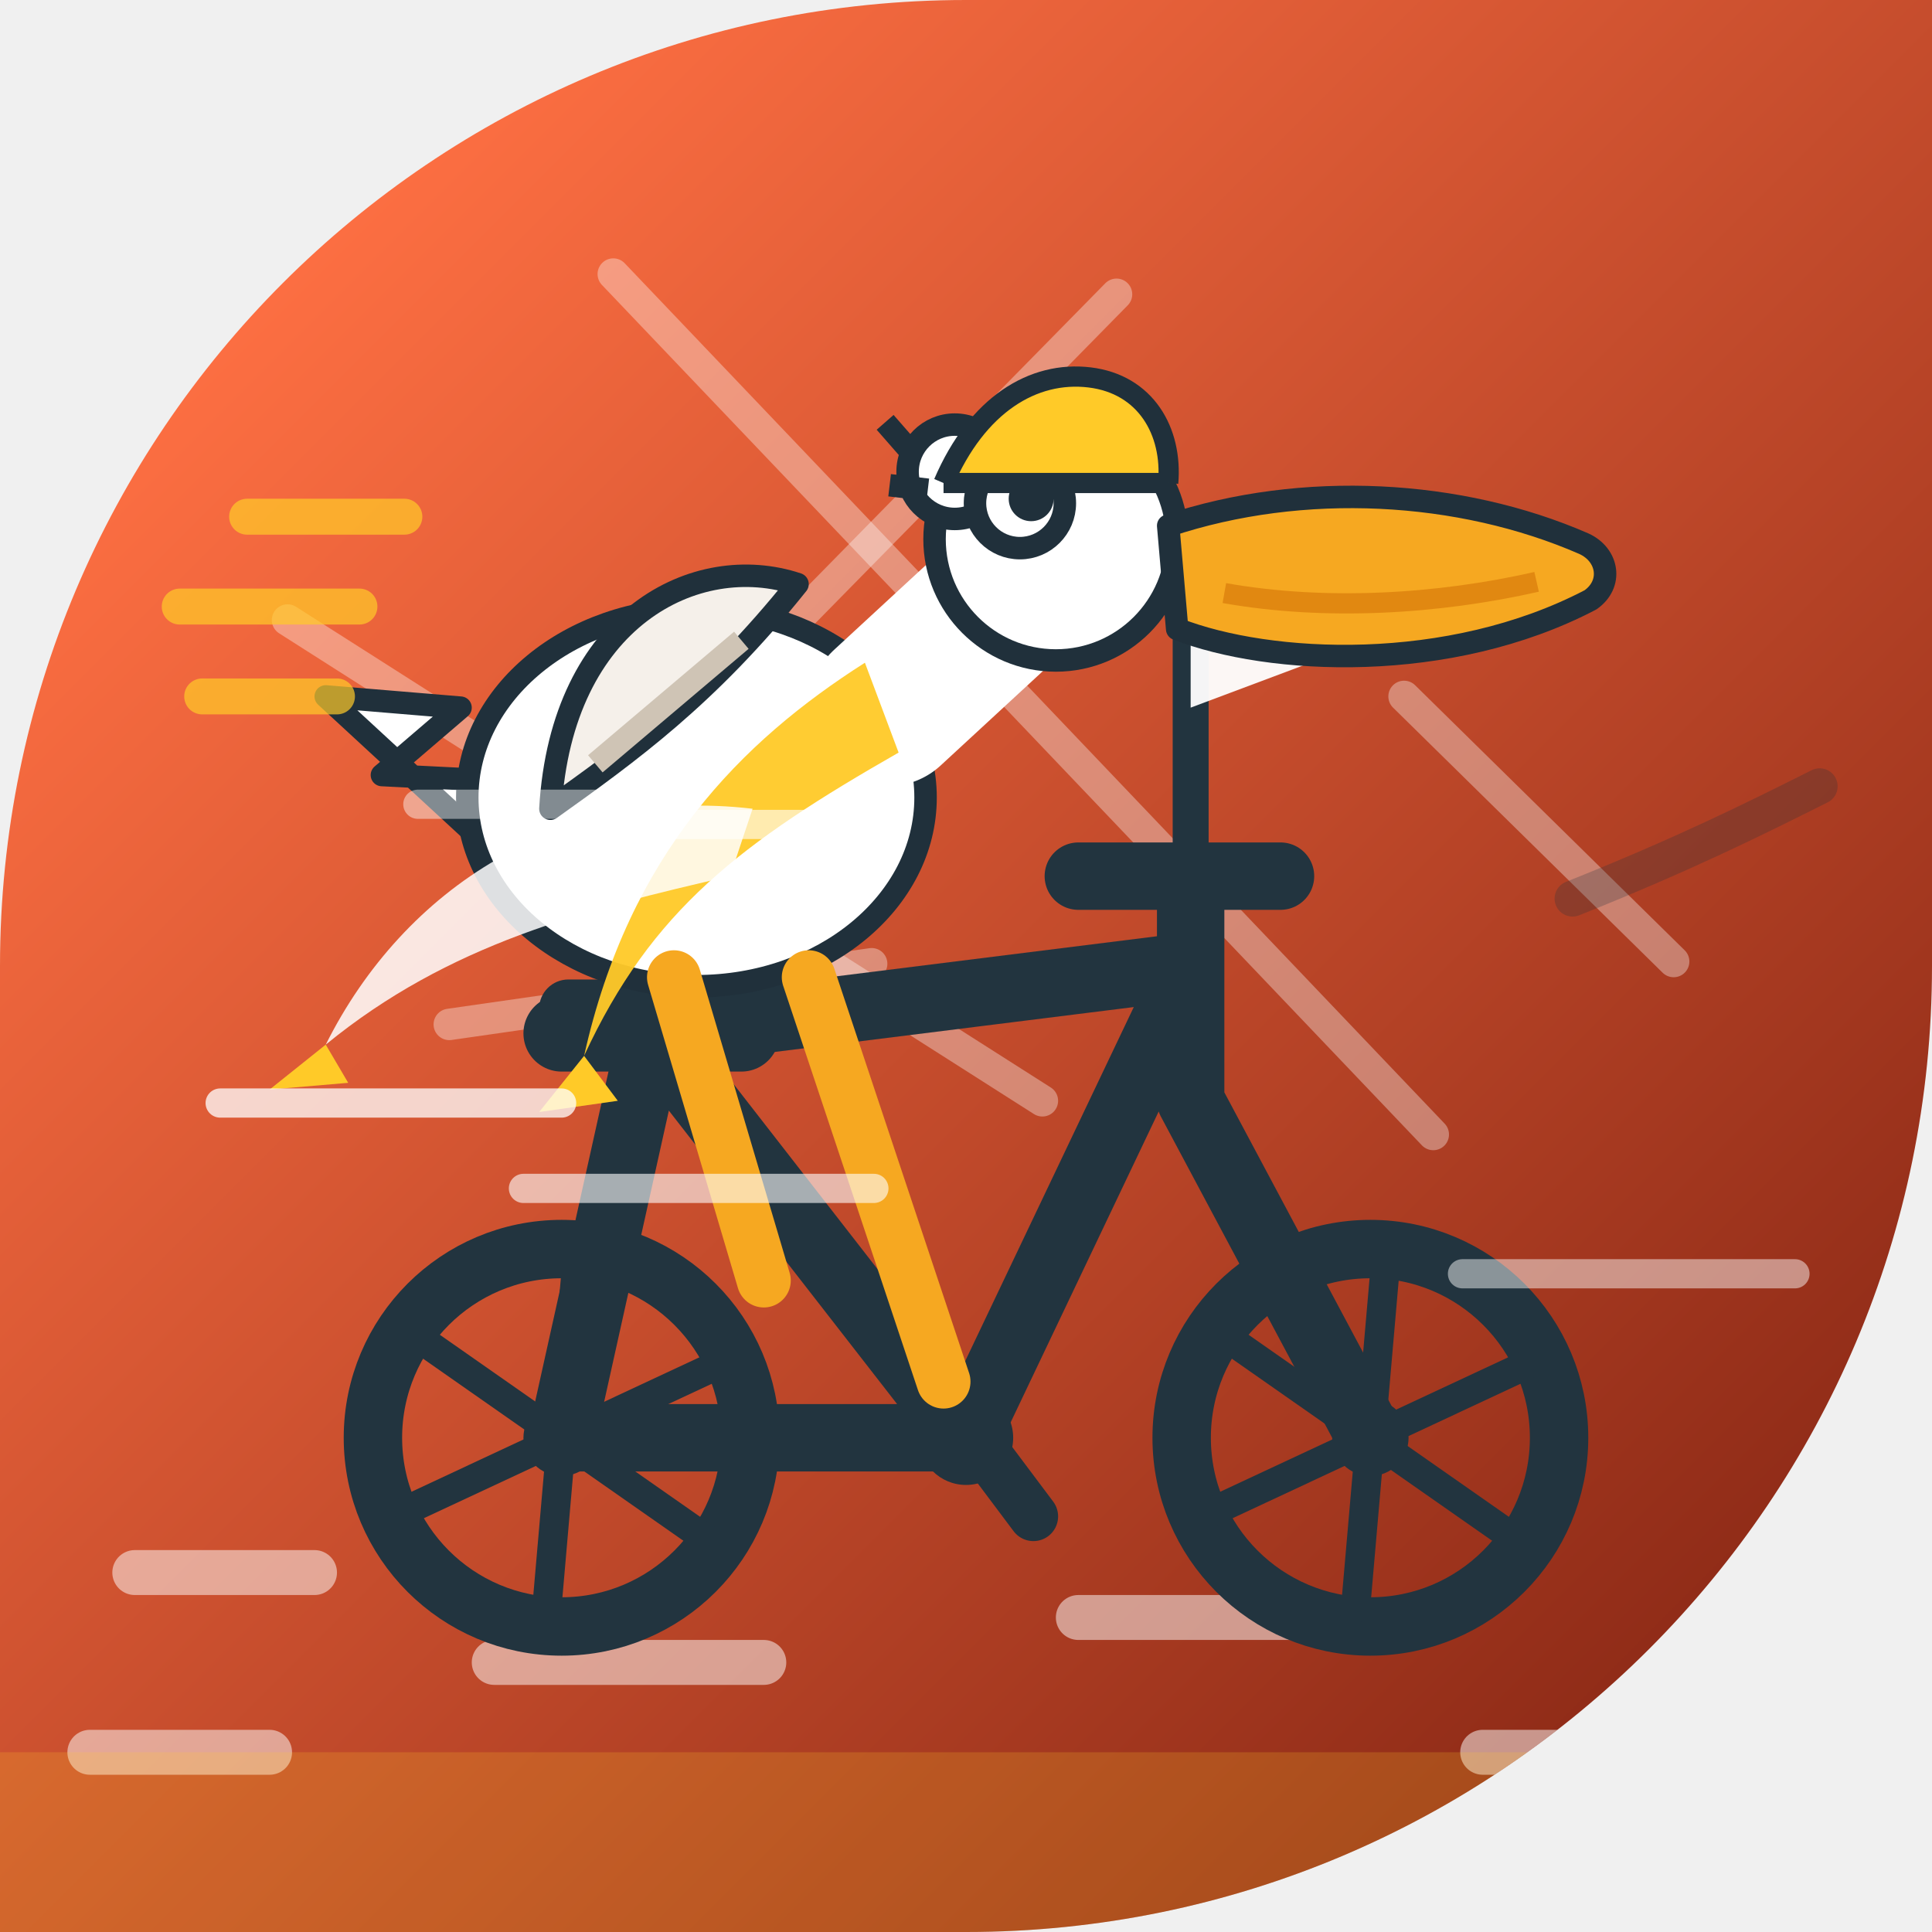
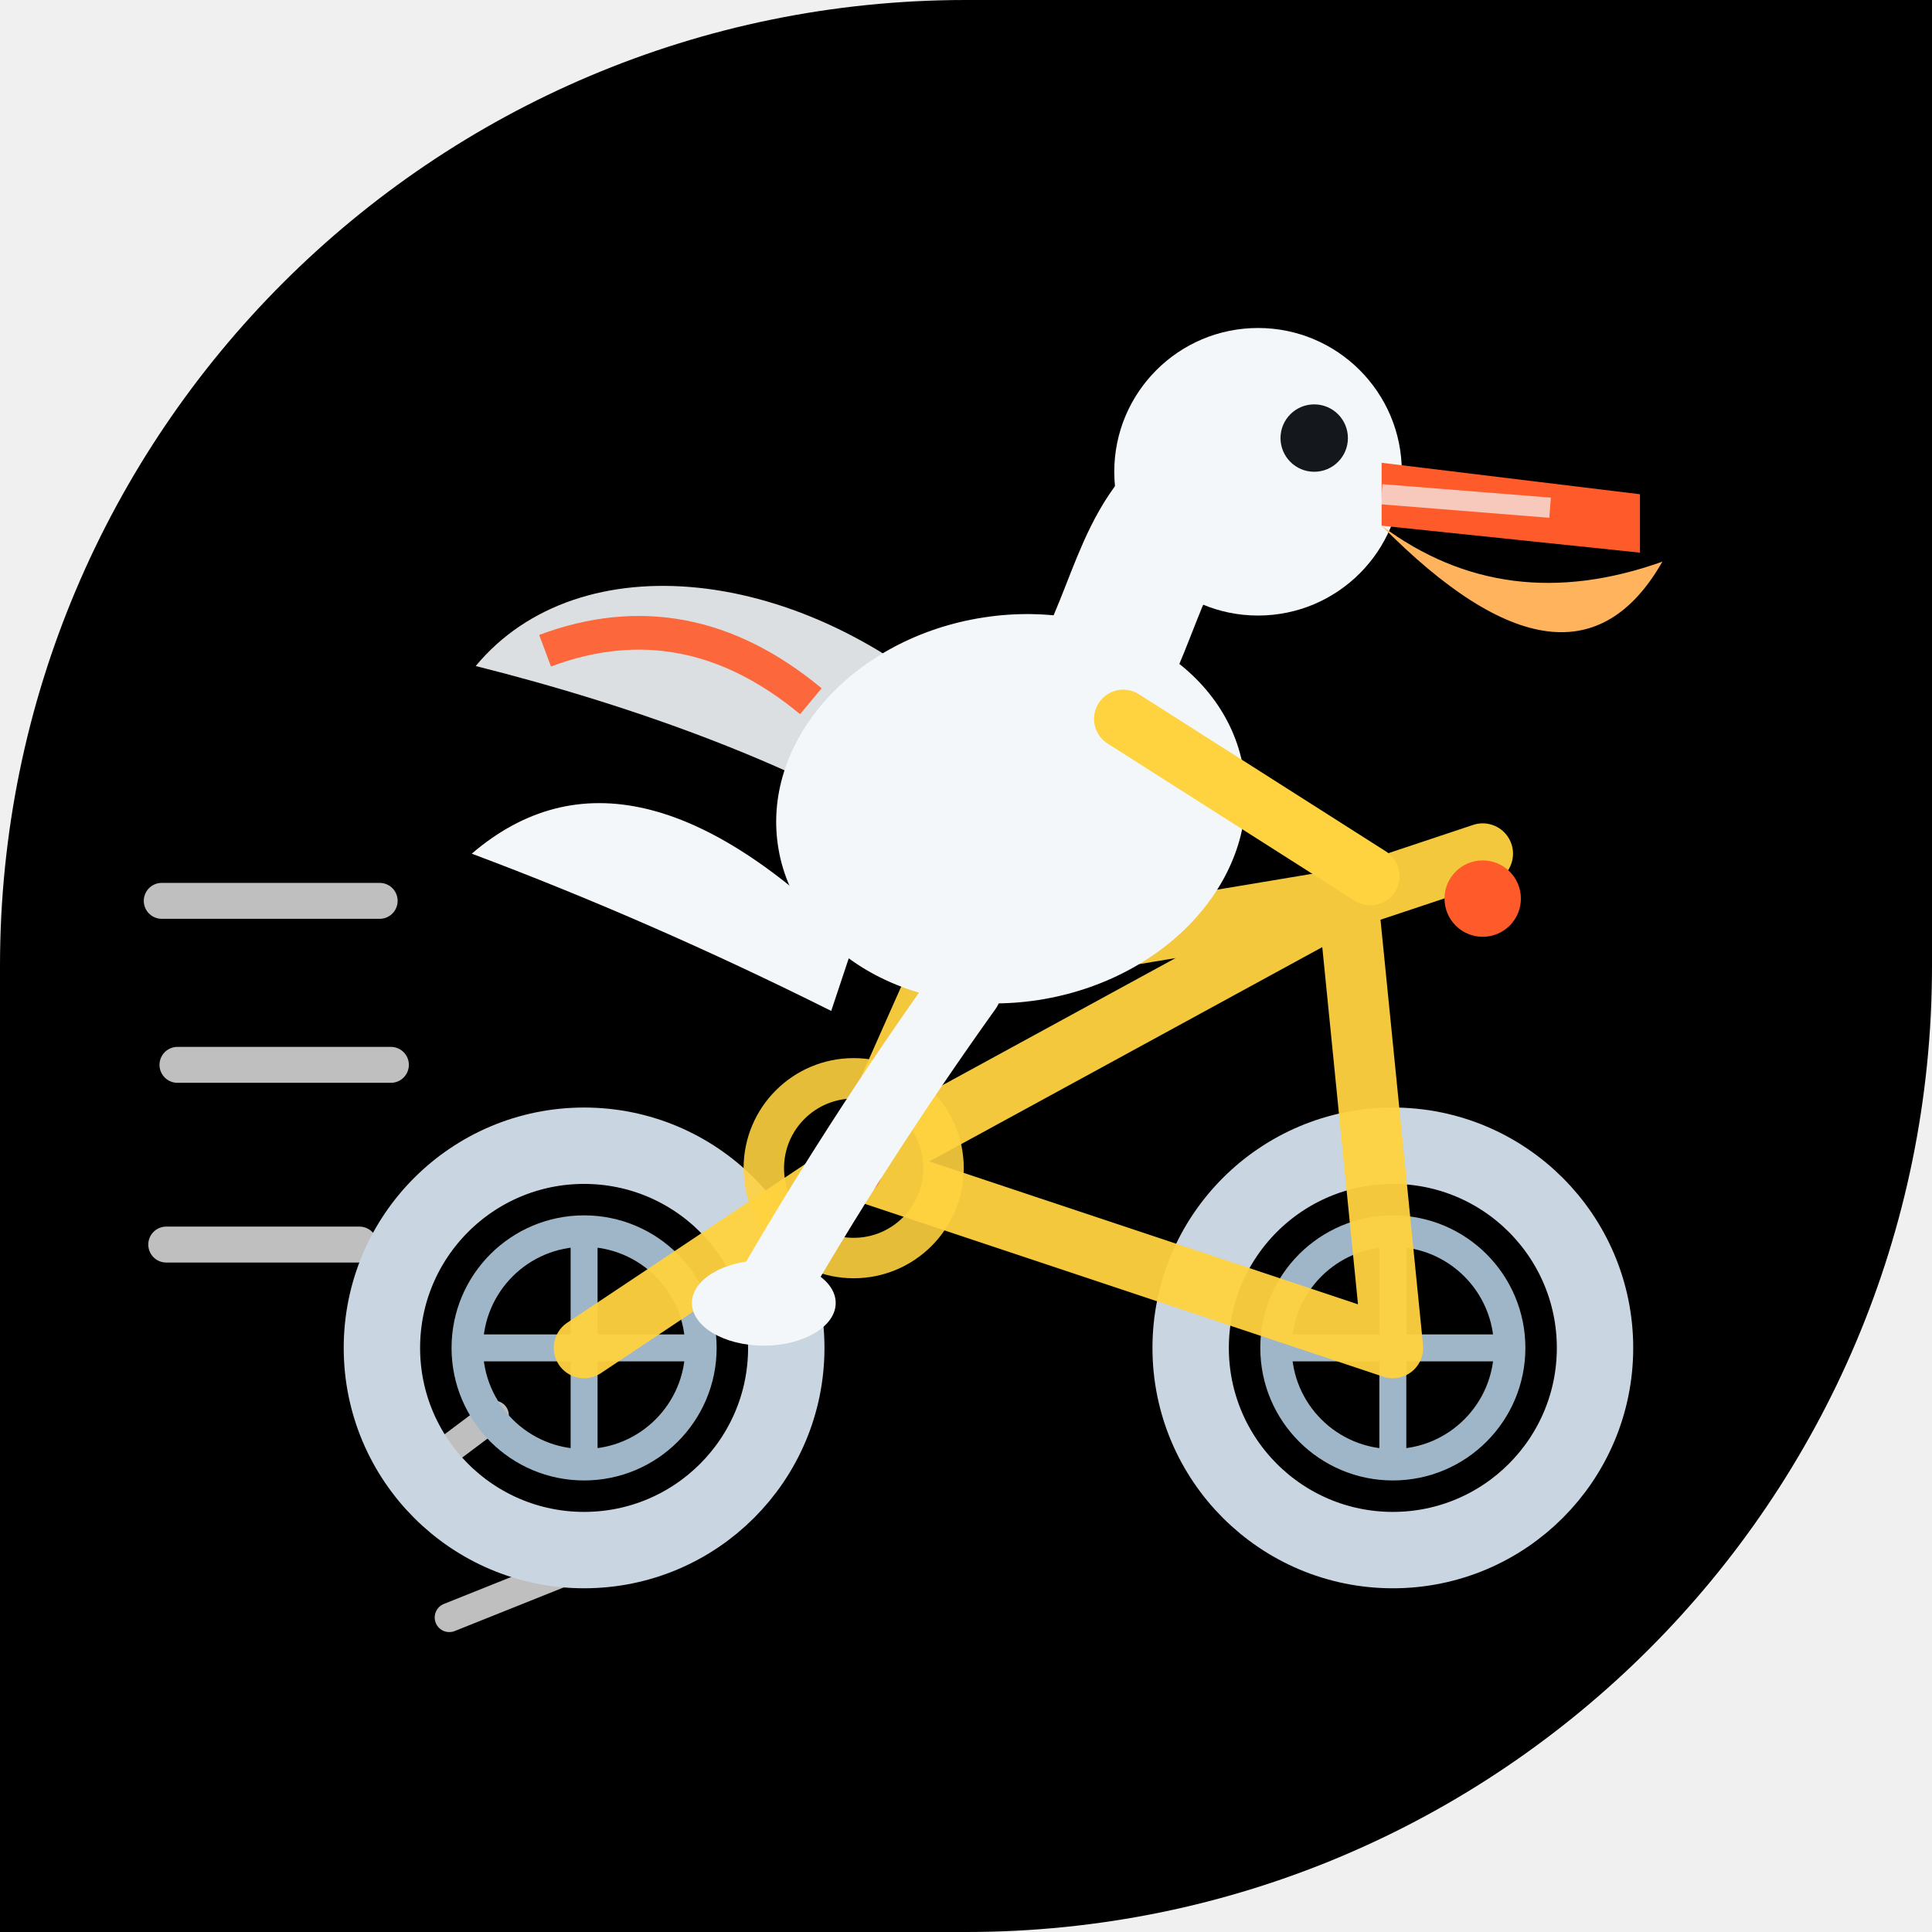
<svg xmlns="http://www.w3.org/2000/svg" width="86" height="86" viewBox="0 0 86 86">
  <defs>
-     <linearGradient id="bg" x1="0" y1="0" x2="1" y2="1">
-       <stop offset="0.13" stop-color="#FF7043" />
-       <stop offset="1" stop-color="#7A1E0F" />
-     </linearGradient>
-     <clipPath id="shp">
+     <clipPath id="c9">
      <path d="M 0 0 L 86.0 0 L 86.0 86.0 L 0 86.0 Z M 0 43 A 43.0 43.0 0 0 1 43.0 0.0 L 0 0 Z M 86 43 A 43.0 43.0 0 0 1 43.0 86.0 L 86 86 Z" />
    </clipPath>
  </defs>
-   <g clip-path="url(#shp)">
-     <rect x="0" y="0" width="86" height="86" fill="url(#bg)" />
-     <g fill="none">
-       <path d="M6 70 L14 70 M22 74 L34 74 M48 72 L58 72 M66 78 L78 78 M4 78 L12 78" stroke="#FFFFFF" stroke-width="2" stroke-linecap="round" opacity="0.5" />
-       <path d="M0 84 H86 M0 80 H86" stroke="#FFCA28" stroke-width="4" opacity="0.20" />
-       <line x1="12.8" y1="27.6" x2="46.4" y2="49.0" stroke="#FFFFFF" stroke-width="1.4" opacity="0.35" stroke-linecap="round" />
-       <line x1="27.3" y1="12.2" x2="63.8" y2="50.5" stroke="#FFFFFF" stroke-width="1.4" opacity="0.35" stroke-linecap="round" />
-       <line x1="32.7" y1="30.4" x2="49.7" y2="13.1" stroke="#FFFFFF" stroke-width="1.4" opacity="0.35" stroke-linecap="round" />
-       <line x1="20.0" y1="45.6" x2="38.8" y2="42.9" stroke="#FFFFFF" stroke-width="1.4" opacity="0.35" stroke-linecap="round" />
-       <line x1="62.5" y1="31.0" x2="74.5" y2="42.8" stroke="#FFFFFF" stroke-width="1.4" opacity="0.35" stroke-linecap="round" />
+   <g clip-path="url(#c9)">
+     <path d="M 0 0 L 86.0 0 L 86.0 86.0 L 0 86.0 Z M 0 43 A 43.0 43.0 0 0 1 43.0 0.0 L 0 0 Z M 86 43 A 43.0 43.0 0 0 1 43.0 86.0 L 86 86 Z" fill="#000000" />
+     <g fill="none" stroke="#ff7a2a" stroke-width="1.4" opacity="0.42" />
+     <g stroke="#ffffff" fill="none" stroke-linecap="round" opacity="0.75">
+       <path d="M7.2 40.1 L16.9 40.1" stroke-width="1.6" />
+       <path d="M7.9 47.4 L17.4 47.4" stroke-width="1.6" />
+       <path d="M7.4 55.4 L16.0 55.4" stroke-width="1.6" />
+       <path d="M18 66 L22 63" stroke-width="1.3" />
+       <path d="M20 72 L25 70" stroke-width="1.3" />
    </g>
-     <g>
-       <g stroke="#22343F" fill="none" stroke-width="3" stroke-linecap="round" stroke-linejoin="round">
-         <path d="M25 64 L43 64 M29 46 L43 64 M29 46 L25 64 M29 46 L53 43 M53 43 L43 64 M53 43 L53 49 M53 49 L61 64 M53 43 L53 39" />
-         <path d="M48 39 L57 39" />
-       </g>
-       <path d="M25 46 L33 46" stroke="#22343F" stroke-width="3.4" stroke-linecap="round" />
-       <rect x="24" y="43.6" width="10" height="2.6" rx="1.3" fill="#22343F" />
-       <circle cx="43" cy="64" r="2.1" fill="#22343F" />
-       <path d="M40 60.5 L43 63.5 L46 67.5" stroke="#22343F" stroke-width="2.2" fill="none" stroke-linecap="round" stroke-linejoin="round" />
-       <circle cx="25" cy="64" r="8.4" stroke="#22343F" stroke-width="2.6" fill="none" />
-       <line x1="25.000" y1="64" x2="31.72" y2="68.70" stroke="#22343F" stroke-width="1.3" />
-       <line x1="25.000" y1="64" x2="24.29" y2="72.17" stroke="#22343F" stroke-width="1.3" />
-       <line x1="25.000" y1="64" x2="17.57" y2="67.47" stroke="#22343F" stroke-width="1.3" />
-       <line x1="25.000" y1="64" x2="18.28" y2="59.30" stroke="#22343F" stroke-width="1.3" />
-       <line x1="25.000" y1="64" x2="25.71" y2="55.83" stroke="#22343F" stroke-width="1.3" />
-       <line x1="25.000" y1="64" x2="32.43" y2="60.53" stroke="#22343F" stroke-width="1.3" />
-       <circle cx="25" cy="64" r="1.7" fill="#22343F" />
-       <circle cx="61" cy="64" r="8.4" stroke="#22343F" stroke-width="2.6" fill="none" />
-       <line x1="61.000" y1="64" x2="67.72" y2="68.70" stroke="#22343F" stroke-width="1.3" />
-       <line x1="61.000" y1="64" x2="60.29" y2="72.17" stroke="#22343F" stroke-width="1.3" />
-       <line x1="61.000" y1="64" x2="53.57" y2="67.47" stroke="#22343F" stroke-width="1.3" />
-       <line x1="61.000" y1="64" x2="54.28" y2="59.30" stroke="#22343F" stroke-width="1.3" />
-       <line x1="61.000" y1="64" x2="61.71" y2="55.83" stroke="#22343F" stroke-width="1.3" />
-       <line x1="61.000" y1="64" x2="68.43" y2="60.53" stroke="#22343F" stroke-width="1.3" />
-       <circle cx="61" cy="64" r="1.7" fill="#22343F" />
-       <path d="M55 27 H55.5" stroke="#FFCA28" stroke-width="0" />
-       <line x1="53" y1="39" x2="53" y2="26" stroke="#22343F" stroke-width="1.6" stroke-linecap="round" />
-       <path d="M53 26 L61 28.5 L53 31.5 Z" fill="#FFFFFF" opacity="0.95" />
-       <g fill="#FFFFFF" stroke="#20303B" stroke-width="1" stroke-linejoin="round">
-         <path d="M21 37 L14.5 31 L20.5 31.5 L17 34.5 L23 34.8 Z" />
-         <ellipse cx="31" cy="35.5" rx="10.2" ry="8.4" />
-         <path d="M24.5 36 C 25 27.5 31 24.5 35.5 26 C 31.5 31 28 33.5 24.5 36 Z" fill="#F5F0EA" />
-         <path d="M26.5 34 L33 28.5" stroke="#cfc4b5" stroke-width="1" />
-         <g fill="none" stroke="#FFFFFF" stroke-width="7" stroke-linecap="round">
-           <path d="M39.5 31.5 L46 25.5" />
-         </g>
-         <circle cx="47" cy="24" r="5.4" />
-         <circle cx="42.5" cy="21" r="2.1" />
-         <path d="M40.8 20.4 L39.4 18.8 M41.3 21.8 L39.6 21.6" />
-       </g>
-       <circle cx="45.4" cy="22.4" r="2" fill="#FFFFFF" stroke="#20303B" stroke-width="1" />
-       <circle cx="45.9" cy="22.2" r="1" fill="#20303B" />
-       <path d="M52 23.4 C 58 21.4 65 21.8 70.5 24.2 C 71.6 24.7 71.8 26 70.8 26.7 C 64.5 30 56.5 29.6 52.4 28 Z" fill="#F6A821" stroke="#20303B" stroke-width="1" stroke-linejoin="round" />
-       <path d="M54.5 26.4 C 59 27.2 64 26.9 68.4 25.9" stroke="#D97B0A" stroke-width="0.9" fill="none" opacity="0.7" />
-       <g stroke="#F6A821" stroke-width="2.4" stroke-linecap="round" fill="none">
-         <path d="M30 43.5 L34 57 M36 43.5 L42 61.5" />
-       </g>
-       <path d="M38.5 29.5 C 33 33 28 38 26 47 C 29 40.5 33 37.5 40 33.5 Z" fill="#FFCA28" opacity="0.95" />
-       <path d="M33.5 36 C 25 35 18 39.5 14.5 46.5 C 20 42 26 40.5 32.5 39 Z" fill="#FFFFFF" opacity="0.85" />
-       <path d="M14.5 46.5 L12 48.5 L15.5 48.2 Z" fill="#FFCA28" />
-       <path d="M26 47 L24 49.5 L27.5 49 Z" fill="#FFCA28" />
-       <path d="M42 21.5 C 43.5 18 46 16.5 48.5 16.8 C 51 17.1 52.2 19.2 52 21.5" fill="#FFCA28" stroke="#20303B" stroke-width="0.9" stroke-linejoin="round" />
-       <path d="M42 21.5 L52 21.5" stroke="#20303B" stroke-width="0.9" />
-       <g stroke="#FFCA28" stroke-width="1.6" stroke-linecap="round" opacity="0.7">
-         <path d="M16 27 L8 27 M18 23 L11 23 M15 31 L9 31" />
-       </g>
-       <path d="M70 40 C 75 38 78 36.5 81 35" stroke="#20303B" stroke-width="1.6" stroke-linecap="round" fill="none" opacity="0.25" />
+     <circle cx="26" cy="60" r="9" fill="none" stroke="#c9d6e2" stroke-width="3.4" />
+     <circle cx="26" cy="60" r="5.2" fill="none" stroke="#9fb6c8" stroke-width="1.4" />
+     <path d="M26 54.5 L26 65.5 M20.5 60 L31.5 60" stroke="#9fb6c8" stroke-width="1.2" />
+     <circle cx="62" cy="60" r="9" fill="none" stroke="#c9d6e2" stroke-width="3.4" />
+     <circle cx="62" cy="60" r="5.2" fill="none" stroke="#9fb6c8" stroke-width="1.4" />
+     <path d="M62 54.5 L62 65.5 M56.5 60 L67.5 60" stroke="#9fb6c8" stroke-width="1.2" />
+     <g stroke="#ffd23f" stroke-width="2.7" fill="none" stroke-linecap="round" stroke-linejoin="round" opacity="0.95">
+       <path d="M26 60 L38 52 L42 43 M38 52 L62 60 M38 52 L60 40 M42 43 L60 40 M62 60 L60 40" />
+       <path d="M60 40 Q63 39 66 38" />
+       <path d="M38 52 L34 57" />
    </g>
-     <g>
-       <line x1="9.8" y1="49.1" x2="25.0" y2="49.1" stroke="#FFFFFF" stroke-width="1.3" opacity="0.75" stroke-linecap="round" />
-       <line x1="18.6" y1="35.8" x2="27.1" y2="35.8" stroke="#FFFFFF" stroke-width="1.3" opacity="0.44" stroke-linecap="round" />
-       <line x1="65.1" y1="56.7" x2="79.9" y2="56.7" stroke="#FFFFFF" stroke-width="1.3" opacity="0.47" stroke-linecap="round" />
-       <line x1="23.3" y1="52.9" x2="38.9" y2="52.9" stroke="#FFFFFF" stroke-width="1.3" opacity="0.60" stroke-linecap="round" />
-       <line x1="29.8" y1="36.7" x2="39.7" y2="36.7" stroke="#FFFFFF" stroke-width="1.3" opacity="0.61" stroke-linecap="round" />
+     <circle cx="38" cy="52" r="4" fill="none" stroke="#ffd23f" stroke-width="1.8" opacity="0.9" />
+     <circle cx="38" cy="52" r="1.3" fill="#ff5a2a" />
+     <path d="M43 44 Q38 51 34 58" stroke="#f4f7fa" stroke-width="3.2" fill="none" stroke-linecap="round" />
+     <path d="M38 42 Q28 32 21 38 Q29 41 37 45 Z" fill="#f4f7fa" />
+     <ellipse cx="45" cy="36" rx="10.5" ry="8.6" fill="#f4f7fa" transform="rotate(-10 45 36)" />
+     <g transform="rotate(6 34 32)">
+       <path d="M43 31 C35 25 25 25 21 31 C28 32 37 34 44 38 Z" fill="#f4f7fa" opacity="0.9" />
+       <path d="M24 30 Q30 27 36 31" stroke="#ff5a2a" stroke-width="1.5" fill="none" opacity="0.9" />
    </g>
+     <path d="M49 30 C51 26 51 23 55 21" stroke="#f4f7fa" stroke-width="6" fill="none" stroke-linecap="round" />
+     <circle cx="56" cy="21" r="6.4" fill="#f4f7fa" />
+     <circle cx="58.5" cy="19.5" r="1.5" fill="#14181c" />
+     <path d="M61.5 20.6 L73 22 L73 24.6 L61.5 23.4 Z" fill="#ff5a2a" />
+     <path d="M61.5 23.4 Q70 32 74 25 Q67 27.5 61.5 23.4 Z" fill="#ffb35c" />
+     <path d="M61.5 22 L69 22.6" stroke="#f4f7fa" stroke-width="0.9" opacity="0.7" />
+     <path d="M50 32 L61 39" stroke="#ffd23f" stroke-width="2.6" fill="none" stroke-linecap="round" />
+     <circle cx="66" cy="40" r="1.7" fill="#ff5a2a" />
+     <ellipse cx="34" cy="58" rx="3.2" ry="1.9" fill="#f4f7fa" />
  </g>
</svg>
